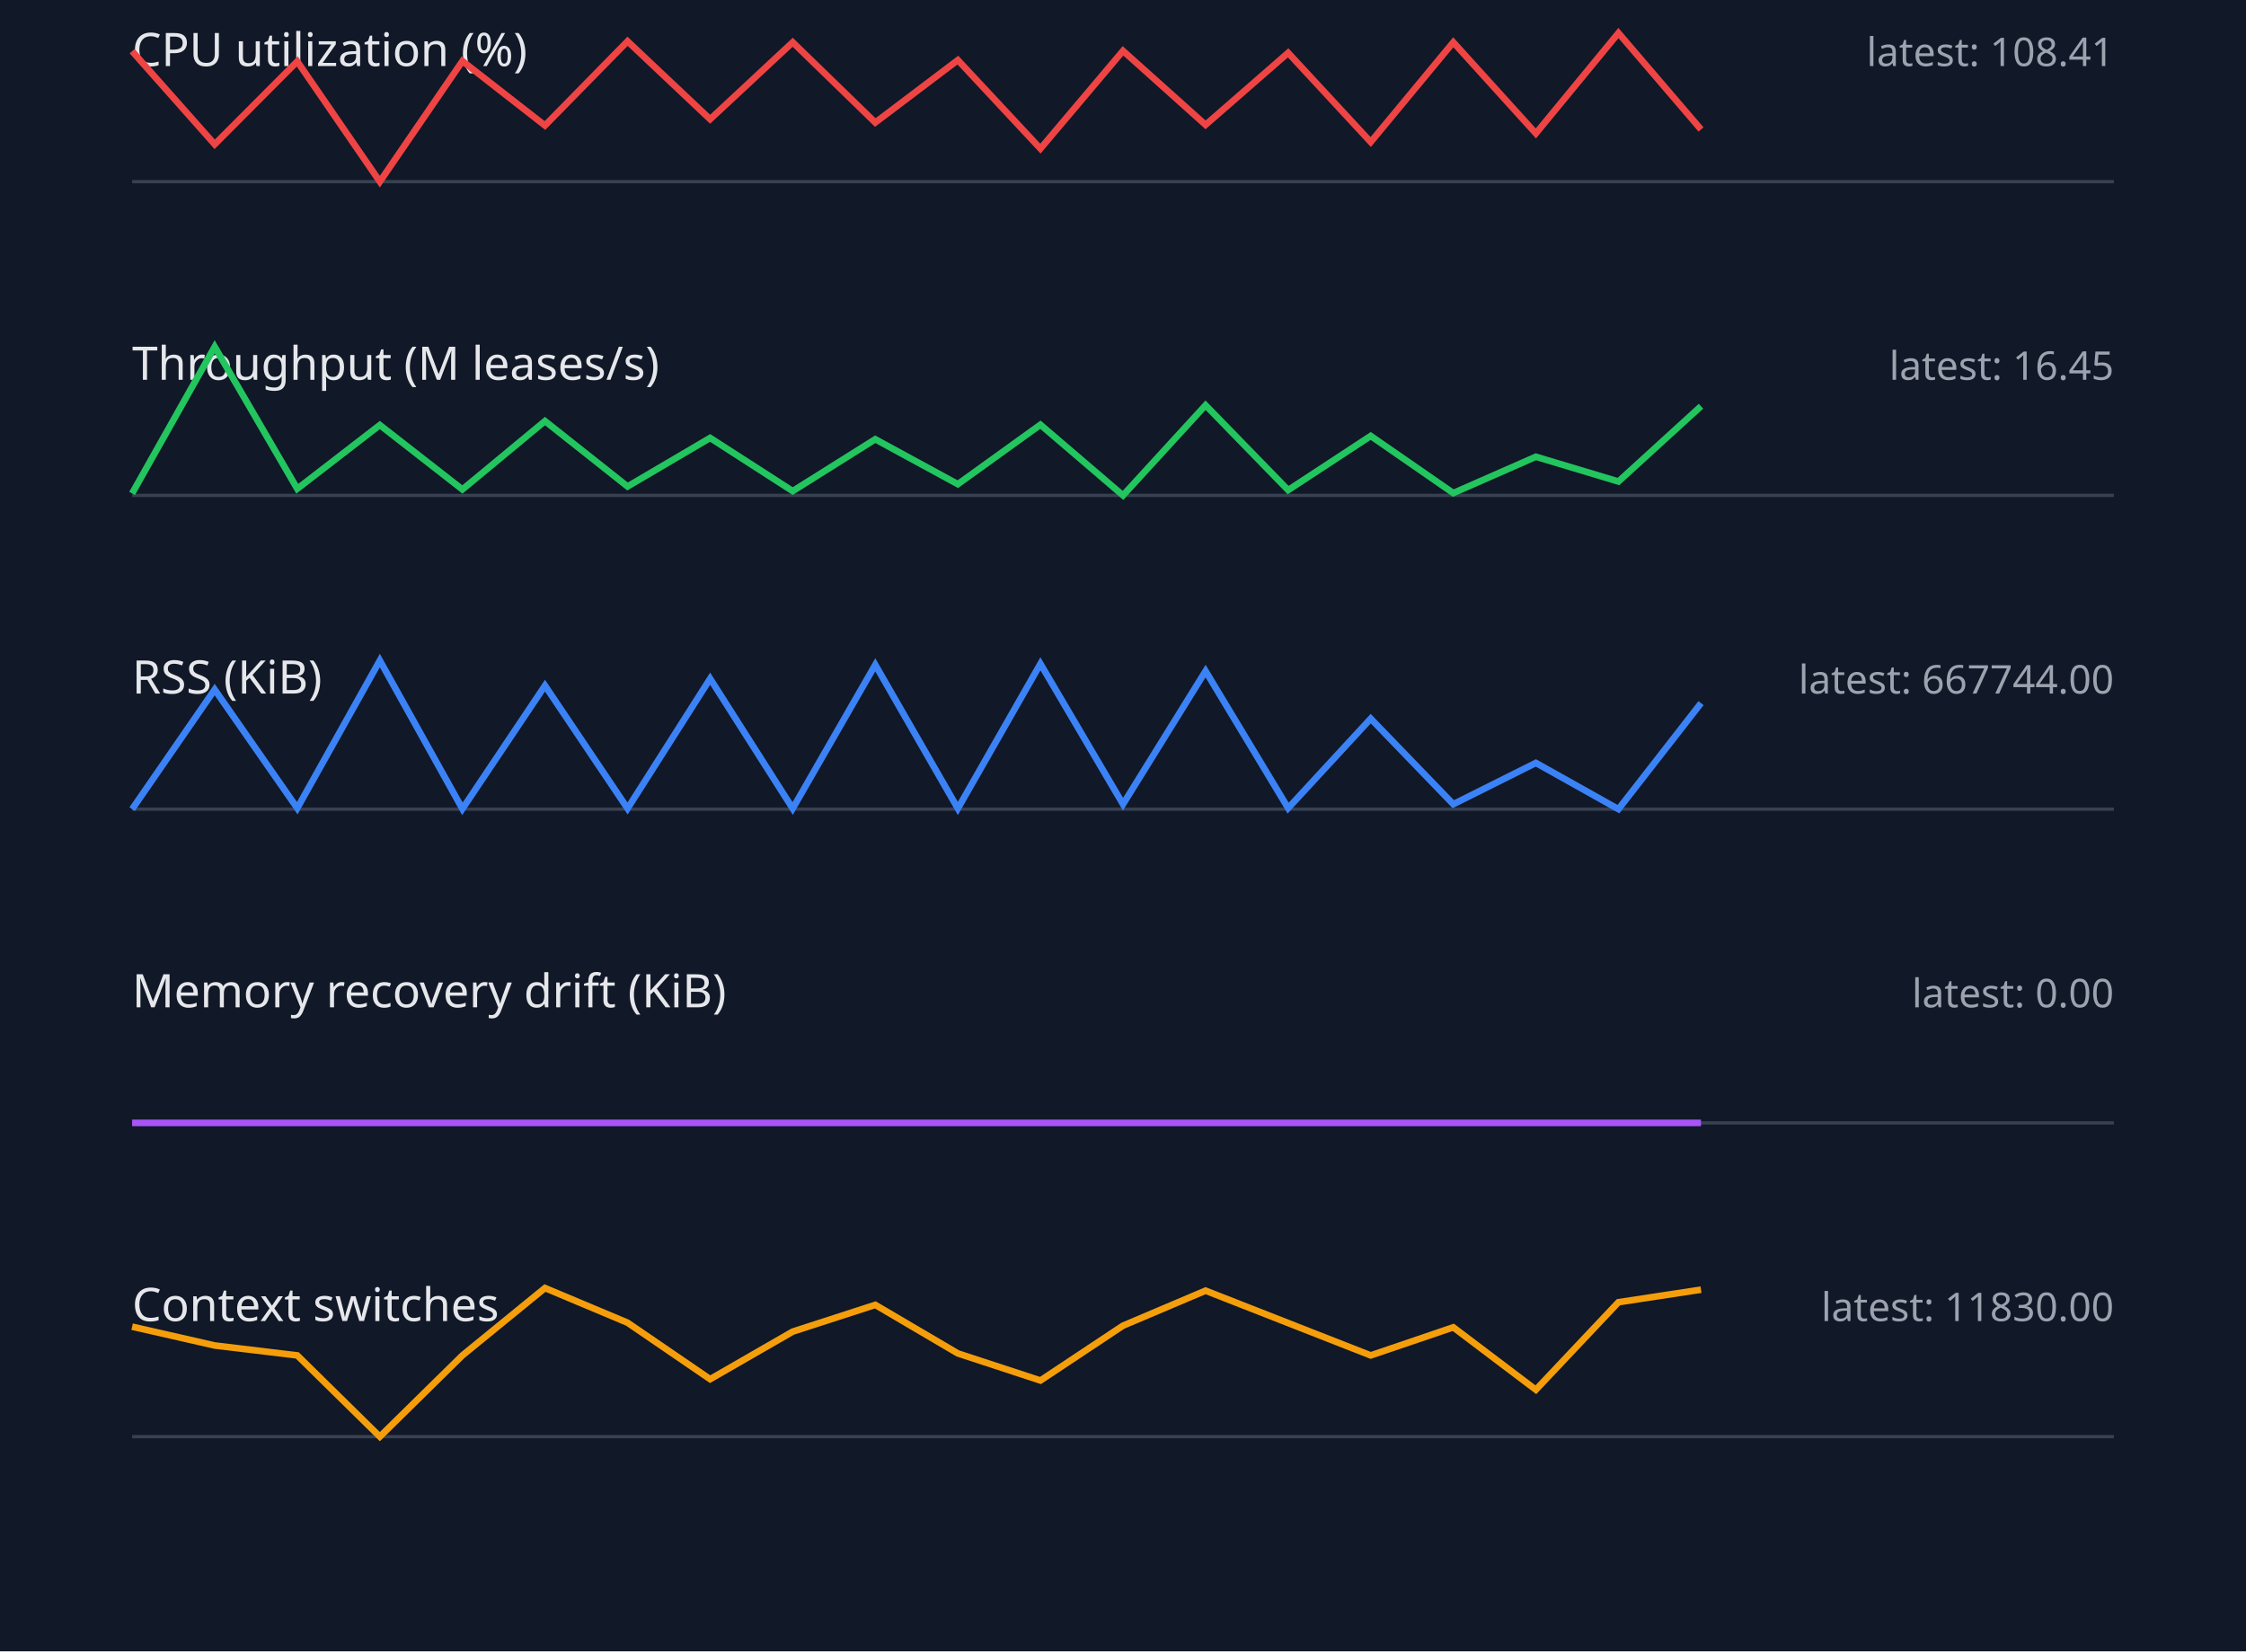
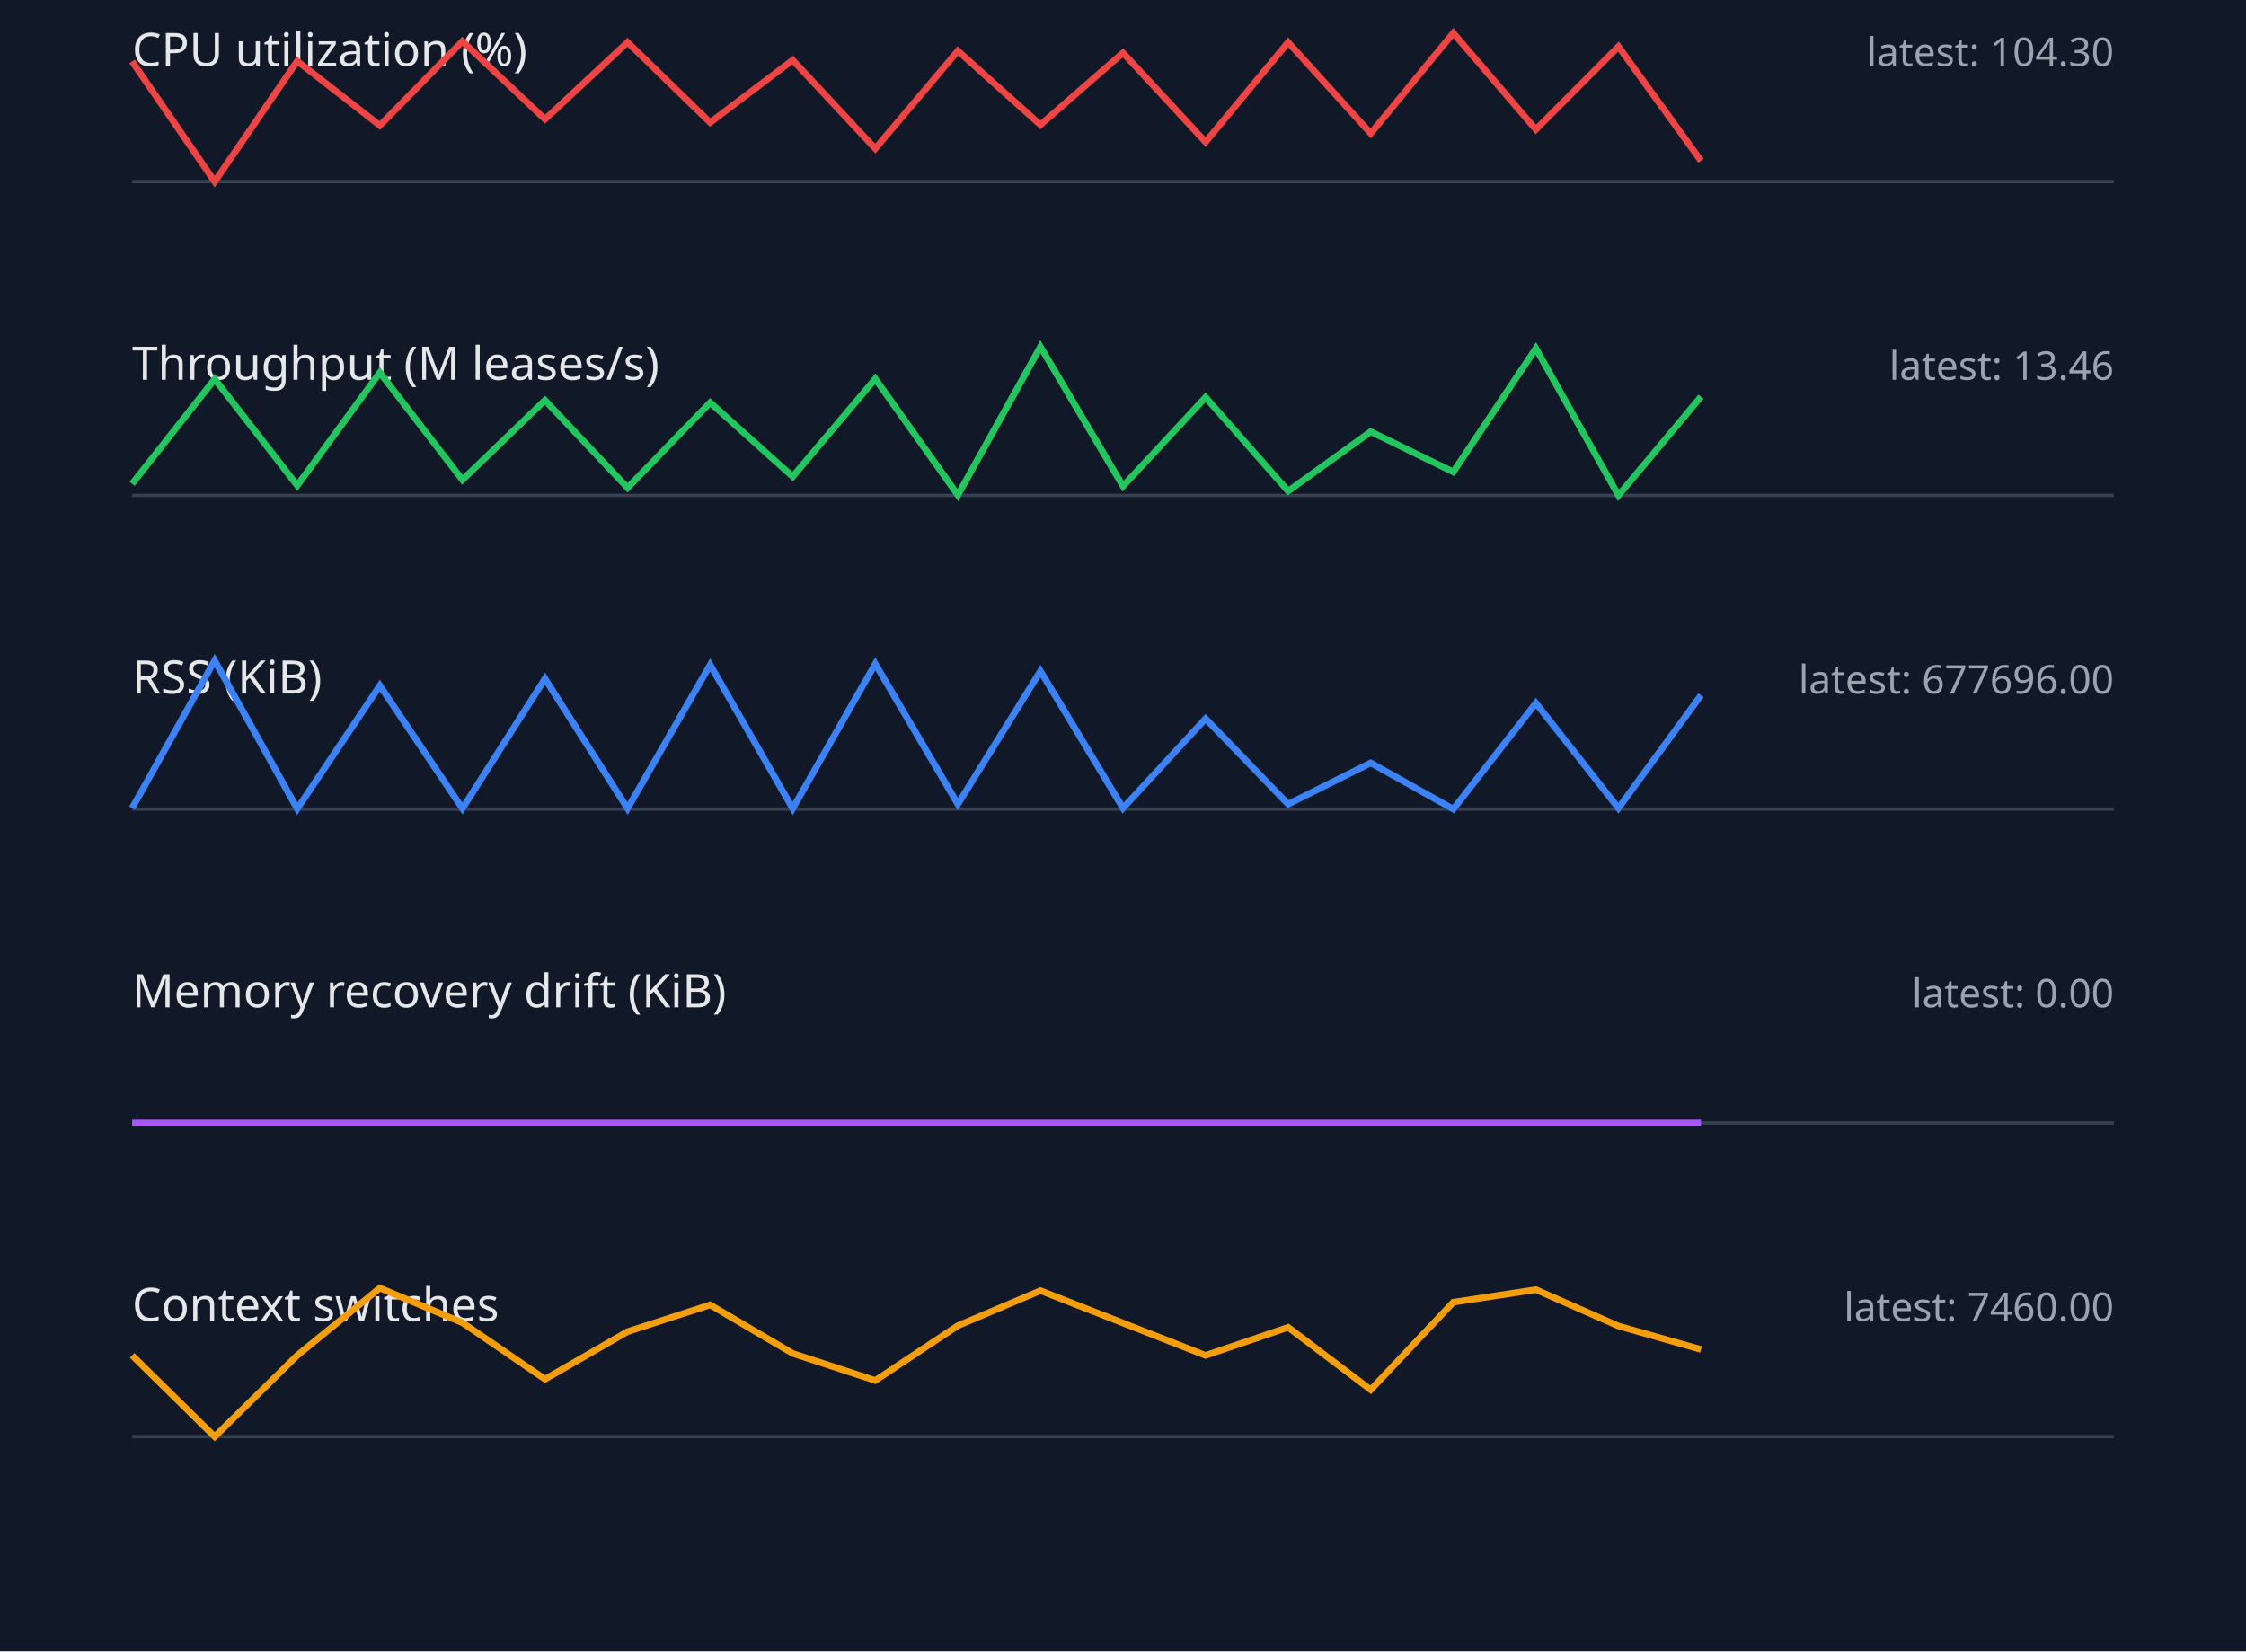
<svg xmlns="http://www.w3.org/2000/svg" width="680" height="500" viewBox="0 0 680 500">
  <style>.label{font:14px sans-serif;fill:#e5e7eb}.value{font:12px sans-serif;fill:#9ca3af}.axis{stroke:#374151}.series{fill:none;stroke-width:2}</style>
  <rect width="100%" height="100%" fill="#111827" />
  <text x="40" y="20" class="label">CPU utilization (%)</text>
-   <text x="640" y="20" text-anchor="end" class="value">latest: 108.41</text>
+   <text x="640" y="20" text-anchor="end" class="value">latest: 104.30</text>
  <line x1="40" y1="55" x2="640" y2="55" class="axis" />
-   <polyline points="40,15.5 65,43.7 90,18.6 115,55.0 140,18.5 165,38.0 190,12.5 215,36.1 240,12.8 265,37.1 290,18.2 315,45.0 340,15.4 365,37.8 390,16.0 415,43.0 440,12.8 465,40.4 490,10.0 515,39.2" stroke="#ef4444" class="series" />
+   <polyline points="40,18.6 65,55.0 90,18.5 115,38.0 140,12.5 165,36.1 190,12.8 215,37.1 240,18.2 265,45.0 290,15.4 315,37.8 340,16.0 365,43.0 390,12.8 415,40.4 440,10.0 465,39.2 490,14.1 515,48.7" stroke="#ef4444" class="series" />
  <text x="40" y="115" class="label">Throughput (M leases/s)</text>
-   <text x="640" y="115" text-anchor="end" class="value">latest: 16.45</text>
+   <text x="640" y="115" text-anchor="end" class="value">latest: 13.46</text>
  <line x1="40" y1="150" x2="640" y2="150" class="axis" />
-   <polyline points="40,149.4 65,105.0 90,148.0 115,128.7 140,148.2 165,127.5 190,147.3 215,132.6 240,148.7 265,133.0 290,146.6 315,128.6 340,150.0 365,122.7 390,148.4 415,132.0 440,149.3 465,138.3 490,145.8 515,123.0" stroke="#22c55e" class="series" />
+   <polyline points="40,146.5 65,114.8 90,147.0 115,112.8 140,145.3 165,121.2 190,147.7 215,121.9 240,144.3 265,114.7 290,149.9 315,105.0 340,147.2 365,120.3 390,148.7 415,130.7 440,142.9 465,105.5 490,150.0 515,120.1" stroke="#22c55e" class="series" />
  <text x="40" y="210" class="label">RSS (KiB)</text>
-   <text x="640" y="210" text-anchor="end" class="value">latest: 667744.00</text>
+   <text x="640" y="210" text-anchor="end" class="value">latest: 677696.00</text>
  <line x1="40" y1="245" x2="640" y2="245" class="axis" />
-   <polyline points="40,245.0 65,208.8 90,244.7 115,200.0 140,244.9 165,207.6 190,244.8 215,205.5 240,244.8 265,201.3 290,244.8 315,201.0 340,243.5 365,203.2 390,244.7 415,217.6 440,243.5 465,231.0 490,245.0 515,212.9" stroke="#3b82f6" class="series" />
+   <polyline points="40,244.7 65,200.0 90,244.9 115,207.6 140,244.8 165,205.5 190,244.8 215,201.3 240,244.8 265,201.0 290,243.5 315,203.2 340,244.7 365,217.6 390,243.5 415,231.0 440,245.0 465,212.9 490,244.7 515,210.5" stroke="#3b82f6" class="series" />
  <text x="40" y="305" class="label">Memory recovery drift (KiB)</text>
  <text x="640" y="305" text-anchor="end" class="value">latest: 0.00</text>
  <line x1="40" y1="340" x2="640" y2="340" class="axis" />
  <polyline points="40,340.0 65,340.0 90,340.0 115,340.0 140,340.0 165,340.0 190,340.0 215,340.0 240,340.0 265,340.0 290,340.0 315,340.0 340,340.0 365,340.0 390,340.0 415,340.0 440,340.0 465,340.0 490,340.0 515,340.0" stroke="#a855f7" class="series" />
  <text x="40" y="400" class="label">Context switches</text>
-   <text x="640" y="400" text-anchor="end" class="value">latest: 11830.00</text>
+   <text x="640" y="400" text-anchor="end" class="value">latest: 7460.00</text>
  <line x1="40" y1="435" x2="640" y2="435" class="axis" />
-   <polyline points="40,401.7 65,407.4 90,410.4 115,435.0 140,410.4 165,390.0 190,400.5 215,417.6 240,403.2 265,395.1 290,409.8 315,418.0 340,401.4 365,390.8 390,400.6 415,410.4 440,401.9 465,420.8 490,394.3 515,390.5" stroke="#f59e0b" class="series" />
+   <polyline points="40,410.4 65,435.0 90,410.4 115,390.0 140,400.5 165,417.6 190,403.2 215,395.1 240,409.8 265,418.0 290,401.4 315,390.8 340,400.6 365,410.4 390,401.9 415,420.8 440,394.3 465,390.5 490,401.5 515,408.6" stroke="#f59e0b" class="series" />
</svg>
